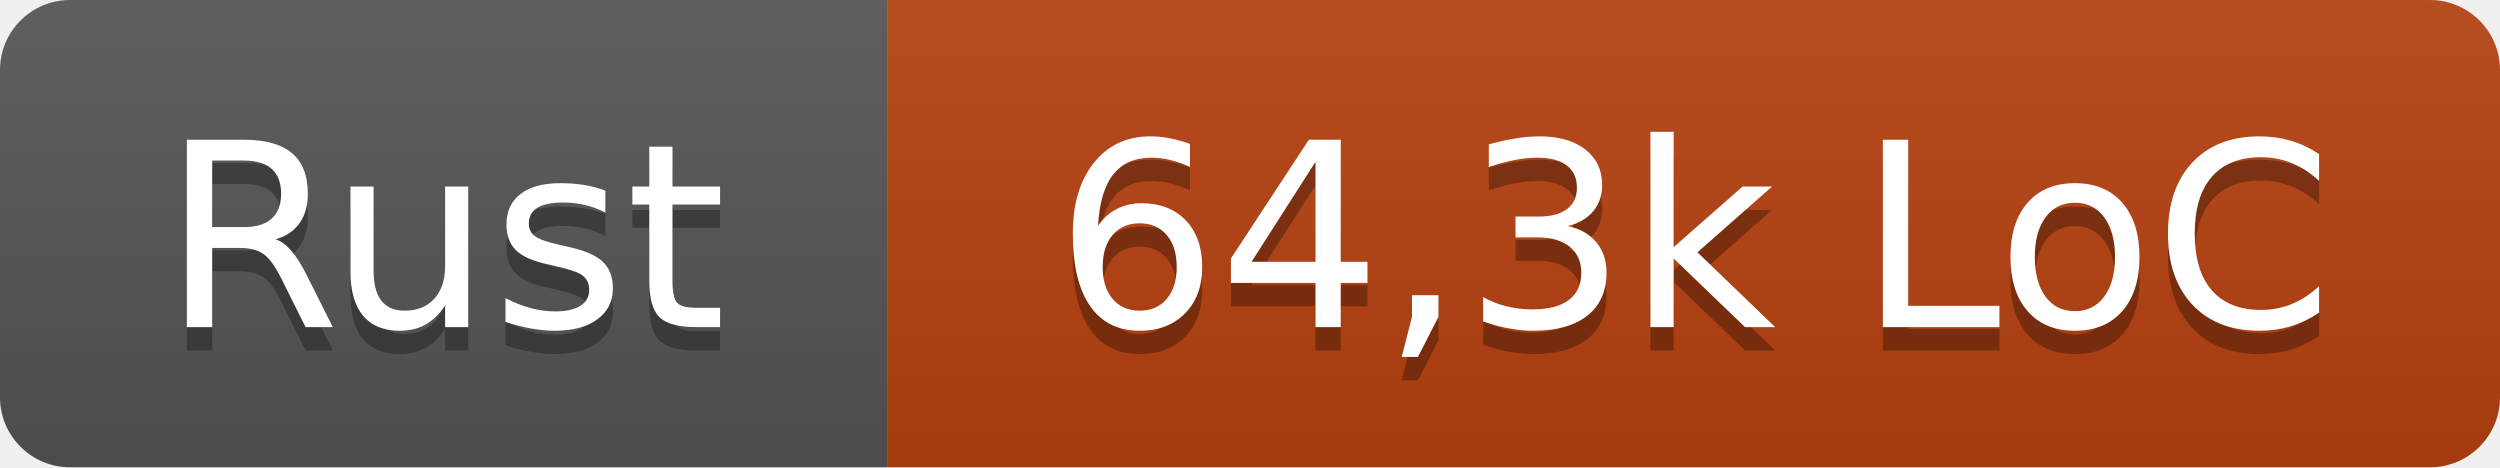
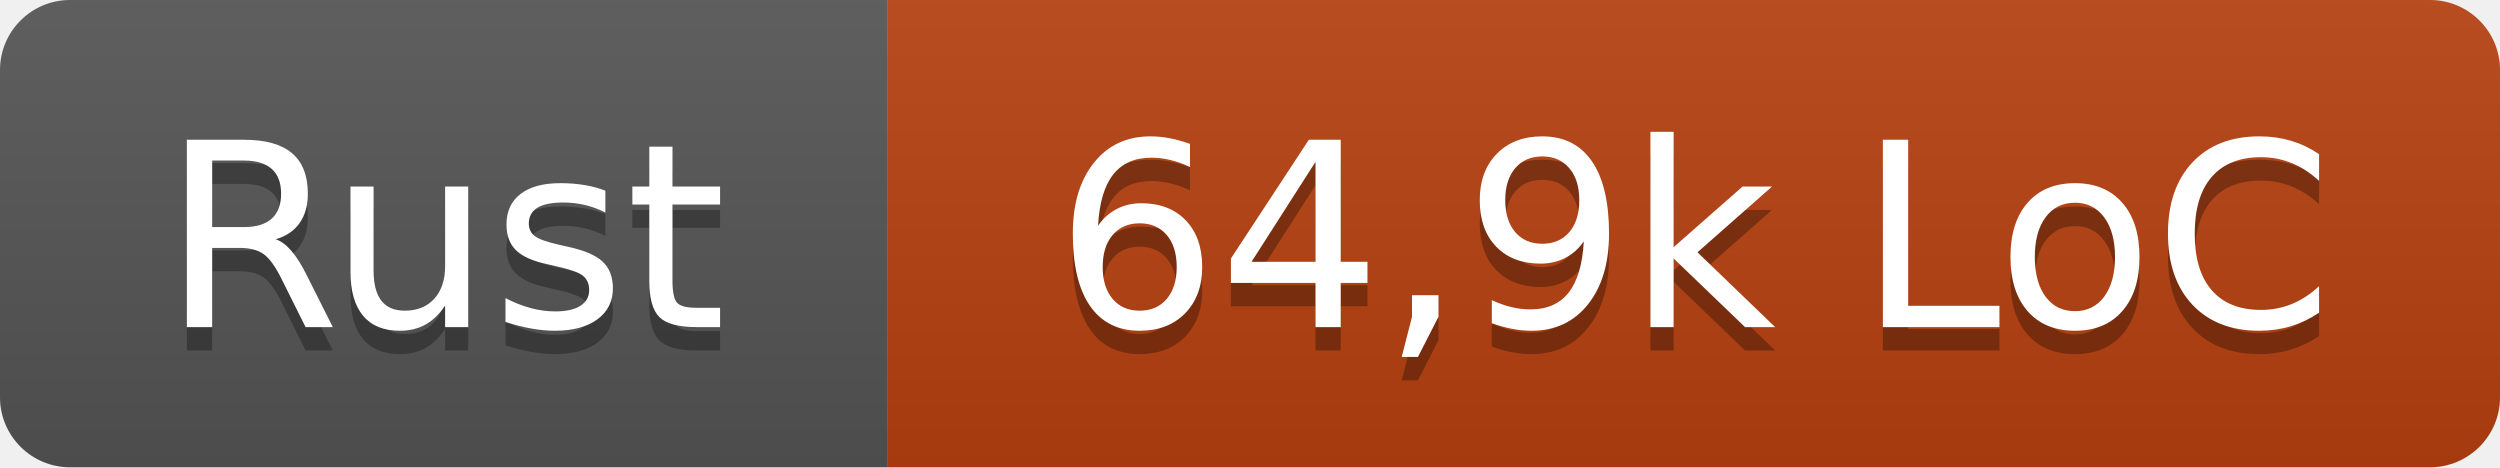
- <svg xmlns="http://www.w3.org/2000/svg" width="107" height="20" role="img" aria-label="Rust: 64,3k LoC">
+ <svg xmlns="http://www.w3.org/2000/svg" width="107" height="20" role="img" aria-label="Rust: 64,9k LoC">
  <linearGradient id="s" x2="0" y2="100%">
    <stop offset="0" stop-color="#bbb" stop-opacity=".1" />
    <stop offset="1" stop-opacity=".1" />
  </linearGradient>
  <clipPath id="r">
    <rect width="107" height="20" rx="3" fill="#fff" />
  </clipPath>
  <g clip-path="url(#r)">
    <rect width="38" height="20" fill="#555" />
    <rect x="38" width="69" height="20" fill="#b7410e" />
    <rect width="107" height="20" fill="url(#s)" />
  </g>
  <g fill="#fff" text-anchor="middle" font-family="Verdana,Geneva,DejaVu Sans,sans-serif" text-rendering="geometricPrecision" font-size="110">
    <text x="190" y="150" fill="#010101" fill-opacity=".3" transform="scale(.1)" textLength="260">Rust</text>
    <text x="190" y="140" transform="scale(.1)" textLength="260">Rust</text>
-     <text x="725" y="150" fill="#010101" fill-opacity=".3" transform="scale(.1)" textLength="570">64,3k LoC</text>
-     <text x="725" y="140" transform="scale(.1)" textLength="570">64,3k LoC</text>
+     <text x="725" y="150" fill="#010101" fill-opacity=".3" transform="scale(.1)" textLength="570">64,9k LoC</text>
+     <text x="725" y="140" transform="scale(.1)" textLength="570">64,9k LoC</text>
  </g>
</svg>
